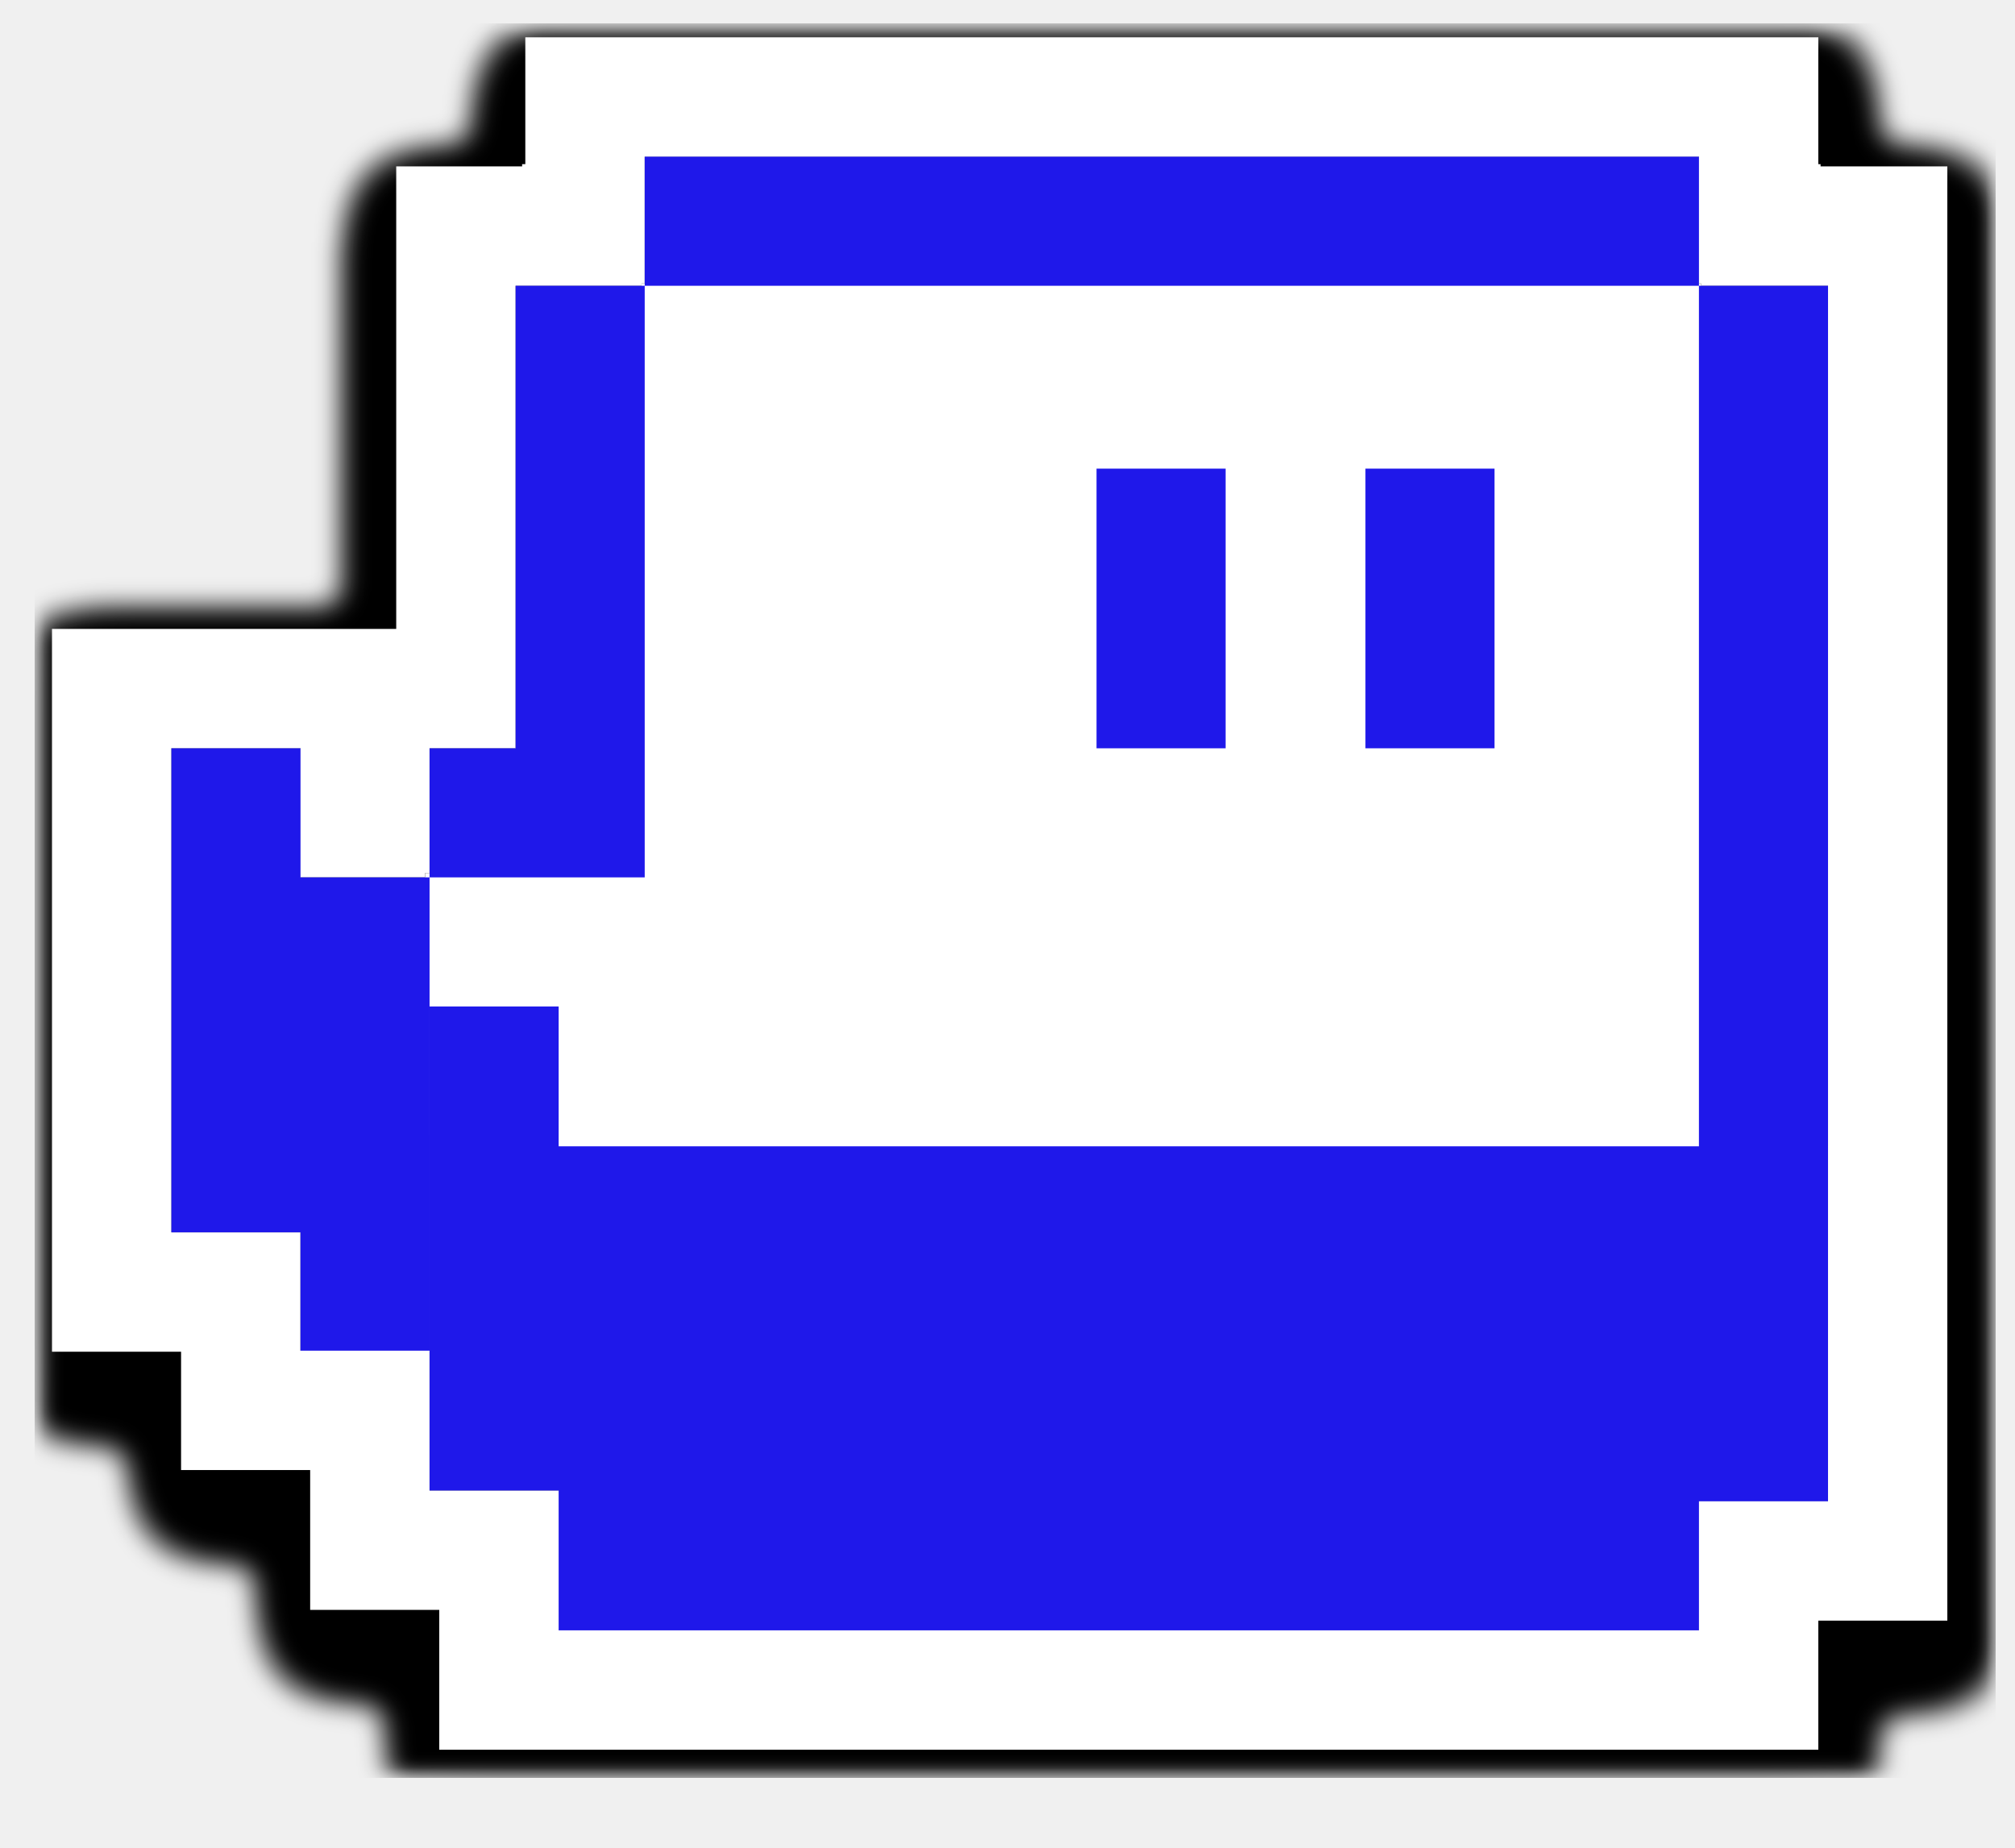
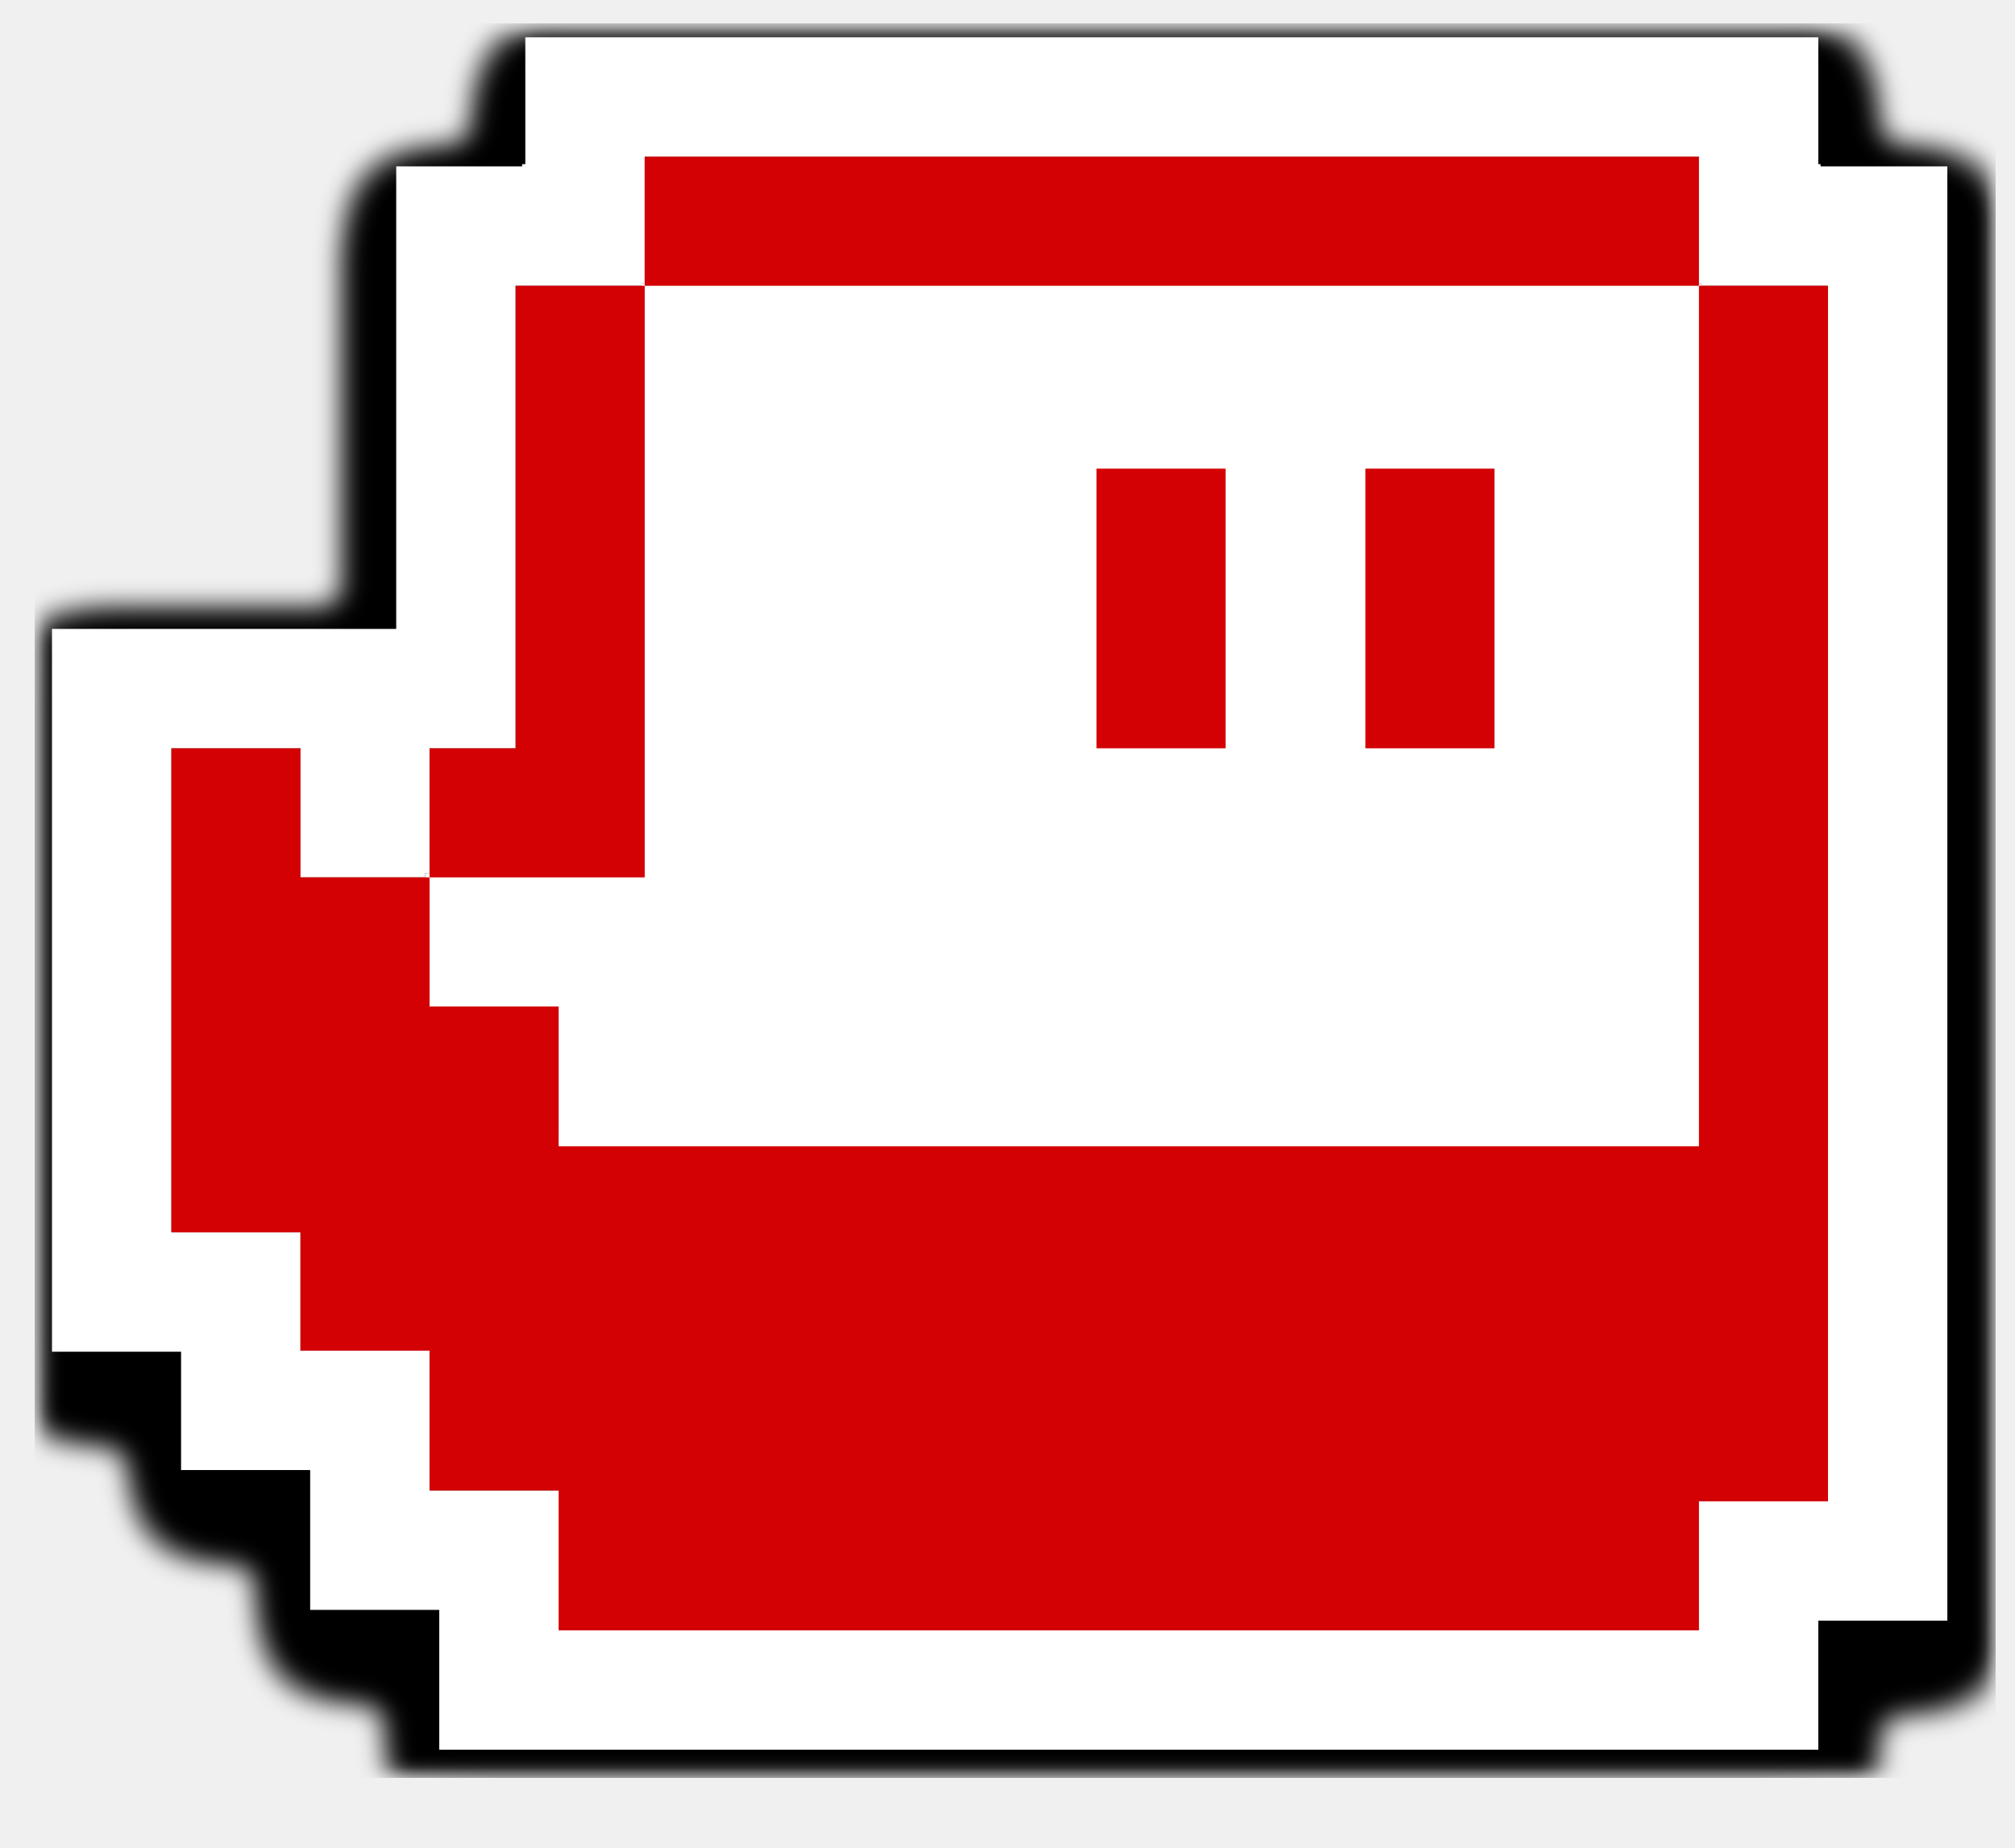
<svg xmlns="http://www.w3.org/2000/svg" width="962" height="882" viewBox="0 0 962 882" fill="none">
  <g filter="url(#filter0_d_1613_3286)">
    <g filter="url(#filter1_d_1613_3286)">
      <mask id="path-1-outside-1_1613_3286" maskUnits="userSpaceOnUse" x="23.824" y="16.816" width="906" height="819" fill="black">
        <rect fill="white" x="23.824" y="16.816" width="906" height="819" />
        <path d="M811.104 135.379H812.169V136.444H872.729V547.305H812.169V547.306H872.729V716.786H811.101V778.417H266.709V608.937H811.1V608.936H266.709V605.651H266.708V711.652H205.079V605.651H205.078V644.886H143.449V588.391H81.824V357.282H143.452V418.91H202.952V416.829H205.079V357.282H306.273V357.281H246.165V136.444H306.273V135.379H307.798V74.816H811.104V135.379Z" />
      </mask>
      <path d="M811.104 135.379H812.169V136.444H872.729V547.305H812.169V547.306H872.729V716.786H811.101V778.417H266.709V608.937H811.1V608.936H266.709V605.651H266.708V711.652H205.079V605.651H205.078V644.886H143.449V588.391H81.824V357.282H143.452V418.91H202.952V416.829H205.079V357.282H306.273V357.281H246.165V136.444H306.273V135.379H307.798V74.816H811.104V135.379Z" fill="white" />
      <path d="M811.104 135.379H754.101V192.382H811.104V135.379ZM812.169 135.379H869.172V78.377H812.169V135.379ZM812.169 136.444H755.167V193.446H812.169V136.444ZM872.729 136.444H929.731V79.441H872.729V136.444ZM872.729 547.305V604.307H929.731V547.305H872.729ZM812.169 547.305V490.303H755.167V547.305H812.169ZM812.169 547.306H755.167V604.308H812.169V547.306ZM872.729 547.306H929.731V490.303H872.729V547.306ZM872.729 716.786V773.789H929.731V716.786H872.729ZM811.101 716.786V659.784H754.098V716.786H811.101ZM811.101 778.417V835.42H868.103V778.417H811.101ZM266.709 778.417H209.707V835.42H266.709V778.417ZM266.709 608.937V551.934H209.707V608.937H266.709ZM811.1 608.937V665.939H868.102V608.937H811.1ZM811.1 608.936H868.102V551.933H811.1V608.936ZM266.709 608.936H209.707V665.938H266.709V608.936ZM266.709 605.651H323.712V548.648H266.709V605.651ZM266.708 605.651V548.648H209.706V605.651H266.708ZM266.708 711.652V768.654H323.711V711.652H266.708ZM205.079 711.652H148.077V768.654H205.079V711.652ZM205.079 605.651H262.082V548.648H205.079V605.651ZM205.078 605.651V548.648H148.076V605.651H205.078ZM205.078 644.886V701.888H262.081V644.886H205.078ZM143.449 644.886H86.446V701.888H143.449V644.886ZM143.449 588.391H200.451V531.388H143.449V588.391ZM81.824 588.391H24.821V645.393H81.824V588.391ZM81.824 357.282V300.28H24.821V357.282H81.824ZM143.452 357.282H200.455V300.28H143.452V357.282ZM143.452 418.91H86.45V475.913H143.452V418.91ZM202.952 418.91V475.913H259.955V418.91H202.952ZM202.952 416.829V359.827H145.95V416.829H202.952ZM205.079 416.829V473.832H262.082V416.829H205.079ZM205.079 357.282V300.28H148.077V357.282H205.079ZM306.273 357.282V414.285H363.275V357.282H306.273ZM306.273 357.281H363.275V300.279H306.273V357.281ZM246.165 357.281H189.163V414.284H246.165V357.281ZM246.165 136.444V79.441H189.163V136.444H246.165ZM306.273 136.444V193.446H363.275V136.444H306.273ZM306.273 135.379V78.377H249.27V135.379H306.273ZM307.798 135.379V192.382H364.801V135.379H307.798ZM307.798 74.816V17.813H250.796V74.816H307.798ZM811.104 74.816H868.106V17.813H811.104V74.816ZM811.104 135.379V192.382H812.169V135.379V78.377H811.104V135.379ZM812.169 135.379H755.167V136.444H812.169H869.172V135.379H812.169ZM812.169 136.444V193.446H872.729V136.444V79.441H812.169V136.444ZM872.729 136.444H815.726V547.305H872.729H929.731V136.444H872.729ZM872.729 547.305V490.303H812.169V547.305V604.307H872.729V547.305ZM812.169 547.305H755.167V547.306H812.169H869.172V547.305H812.169ZM812.169 547.306V604.308H872.729V547.306V490.303H812.169V547.306ZM872.729 547.306H815.726V716.786H872.729H929.731V547.306H872.729ZM872.729 716.786V659.784H811.101V716.786V773.789H872.729V716.786ZM811.101 716.786H754.098V778.417H811.101H868.103V716.786H811.101ZM811.101 778.417V721.415H266.709V778.417V835.42H811.101V778.417ZM266.709 778.417H323.712V608.937H266.709H209.707V778.417H266.709ZM266.709 608.937V665.939H811.1V608.937V551.934H266.709V608.937ZM811.1 608.937H868.102V608.936H811.1H754.098V608.937H811.1ZM811.1 608.936V551.933H266.709V608.936V665.938H811.1V608.936ZM266.709 608.936H323.712V605.651H266.709H209.707V608.936H266.709ZM266.709 605.651V548.648H266.708V605.651V662.653H266.709V605.651ZM266.708 605.651H209.706V711.652H266.708H323.711V605.651H266.708ZM266.708 711.652V654.649H205.079V711.652V768.654H266.708V711.652ZM205.079 711.652H262.082V605.651H205.079H148.077V711.652H205.079ZM205.079 605.651V548.648H205.078V605.651V662.653H205.079V605.651ZM205.078 605.651H148.076V644.886H205.078H262.081V605.651H205.078ZM205.078 644.886V587.884H143.449V644.886V701.888H205.078V644.886ZM143.449 644.886H200.451V588.391H143.449H86.446V644.886H143.449ZM143.449 588.391V531.388H81.824V588.391V645.393H143.449V588.391ZM81.824 588.391H138.826V357.282H81.824H24.821V588.391H81.824ZM81.824 357.282V414.285H143.452V357.282V300.28H81.824V357.282ZM143.452 357.282H86.45V418.91H143.452H200.455V357.282H143.452ZM143.452 418.91V475.913H202.952V418.91V361.908H143.452V418.91ZM202.952 418.91H259.955V416.829H202.952H145.95V418.91H202.952ZM202.952 416.829V473.832H205.079V416.829V359.827H202.952V416.829ZM205.079 416.829H262.082V357.282H205.079H148.077V416.829H205.079ZM205.079 357.282V414.285H306.273V357.282V300.28H205.079V357.282ZM306.273 357.282H363.275V357.281H306.273H249.27V357.282H306.273ZM306.273 357.281V300.279H246.165V357.281V414.284H306.273V357.281ZM246.165 357.281H303.168V136.444H246.165H189.163V357.281H246.165ZM246.165 136.444V193.446H306.273V136.444V79.441H246.165V136.444ZM306.273 136.444H363.275V135.379H306.273H249.27V136.444H306.273ZM306.273 135.379V192.382H307.798V135.379V78.377H306.273V135.379ZM307.798 135.379H364.801V74.816H307.798H250.796V135.379H307.798ZM307.798 74.816V131.818H811.104V74.816V17.813H307.798V74.816ZM811.104 74.816H754.101V135.379H811.104H868.106V74.816H811.104Z" fill="white" mask="url(#path-1-outside-1_1613_3286)" />
-       <path d="M266.713 542.171H266.71V547.307H872.729V716.787H811.104V778.417H266.712V608.937H811.1V608.936H266.71V711.651H205.081V542.171H205.084V480.542H266.713V542.171ZM143.453 418.911H205.081V480.541H205.078V644.886H143.449V588.392H81.823V357.281H143.453V418.911ZM811.104 136.444H872.731V547.306H811.103V136.444H307.798V74.815H811.104V136.444ZM307.795 357.281H307.796V418.911H205.081V357.281H246.166V136.444H307.795V357.281ZM585.127 357.282H523.497V223.752H585.127V357.282ZM713.52 357.281H651.891V223.751H713.52V357.281Z" fill="#1F18EA" />
+       <path d="M266.713 542.171H266.71V547.307H872.729V716.787H811.104V778.417H266.712V608.937H811.1V608.936H266.71V711.651H205.081V542.171H205.084V480.542H266.713V542.171ZM143.453 418.911H205.081V480.541H205.078V644.886H143.449V588.392H81.823V357.281H143.453V418.911ZM811.104 136.444H872.731V547.306H811.103V136.444H307.798V74.815H811.104V136.444ZM307.795 357.281H307.796V418.911H205.081V357.281H246.166V136.444H307.795V357.281ZM585.127 357.282H523.497V223.752H585.127V357.282ZM713.52 357.281H651.891V223.751H713.52V357.281Z" fill="#D30004" />
    </g>
  </g>
  <defs>
    <filter id="filter0_d_1613_3286" x="16.918" y="11.224" width="935.835" height="837.364" filterUnits="userSpaceOnUse" color-interpolation-filters="sRGB">
      <feFlood flood-opacity="0" result="BackgroundImageFix" />
      <feColorMatrix in="SourceAlpha" type="matrix" values="0 0 0 0 0 0 0 0 0 0 0 0 0 0 0 0 0 0 127 0" result="hardAlpha" />
      <feOffset dx="1.976" dy="3.29" />
      <feGaussianBlur stdDeviation="4.939" />
      <feColorMatrix type="matrix" values="0 0 0 0 0 0 0 0 0 0 0 0 0 0 0 0 0 0 1 0" />
      <feBlend mode="normal" in2="BackgroundImageFix" result="effect1_dropShadow_1613_3286" />
      <feBlend mode="normal" in="SourceGraphic" in2="effect1_dropShadow_1613_3286" result="shape" />
    </filter>
    <filter id="filter1_d_1613_3286" x="-7.243" y="-2.57492e-05" width="969.038" height="881.734" filterUnits="userSpaceOnUse" color-interpolation-filters="sRGB">
      <feFlood flood-opacity="0" result="BackgroundImageFix" />
      <feColorMatrix in="SourceAlpha" type="matrix" values="0 0 0 0 0 0 0 0 0 0 0 0 0 0 0 0 0 0 127 0" result="hardAlpha" />
      <feOffset dy="14.251" />
      <feGaussianBlur stdDeviation="16.032" />
      <feComposite in2="hardAlpha" operator="out" />
      <feColorMatrix type="matrix" values="0 0 0 0 0 0 0 0 0 0 0 0 0 0 0 0 0 0 0.11 0" />
      <feBlend mode="normal" in2="BackgroundImageFix" result="effect1_dropShadow_1613_3286" />
      <feBlend mode="normal" in="SourceGraphic" in2="effect1_dropShadow_1613_3286" result="shape" />
    </filter>
  </defs>
</svg>
